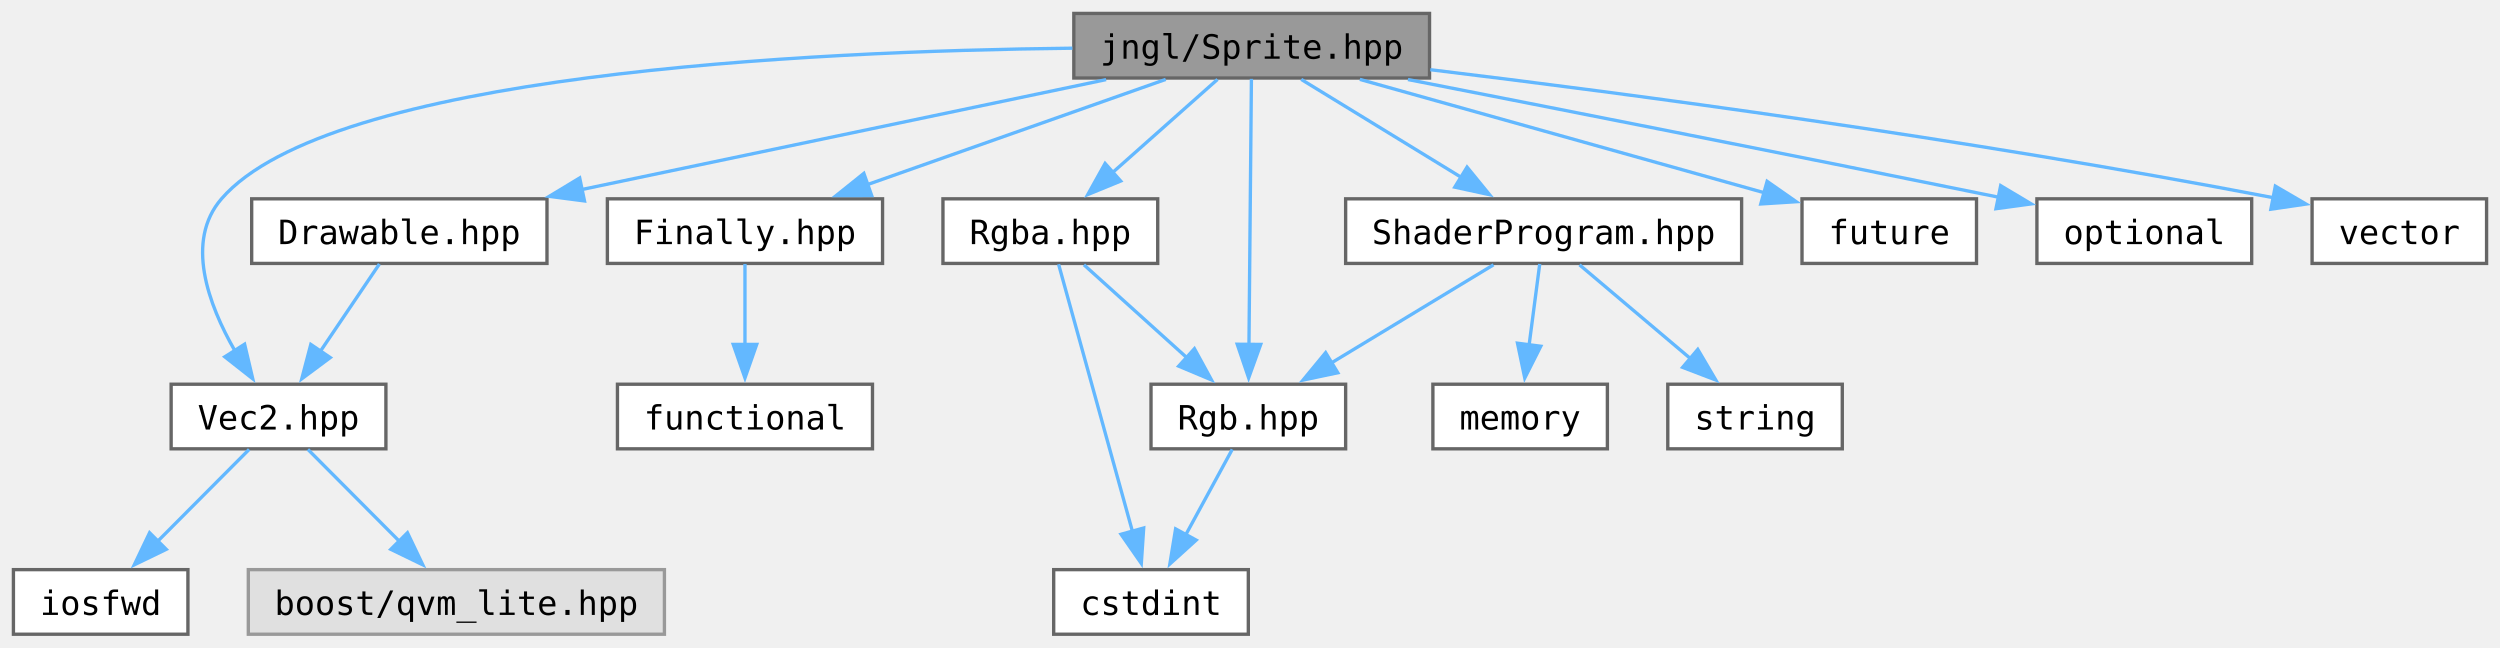
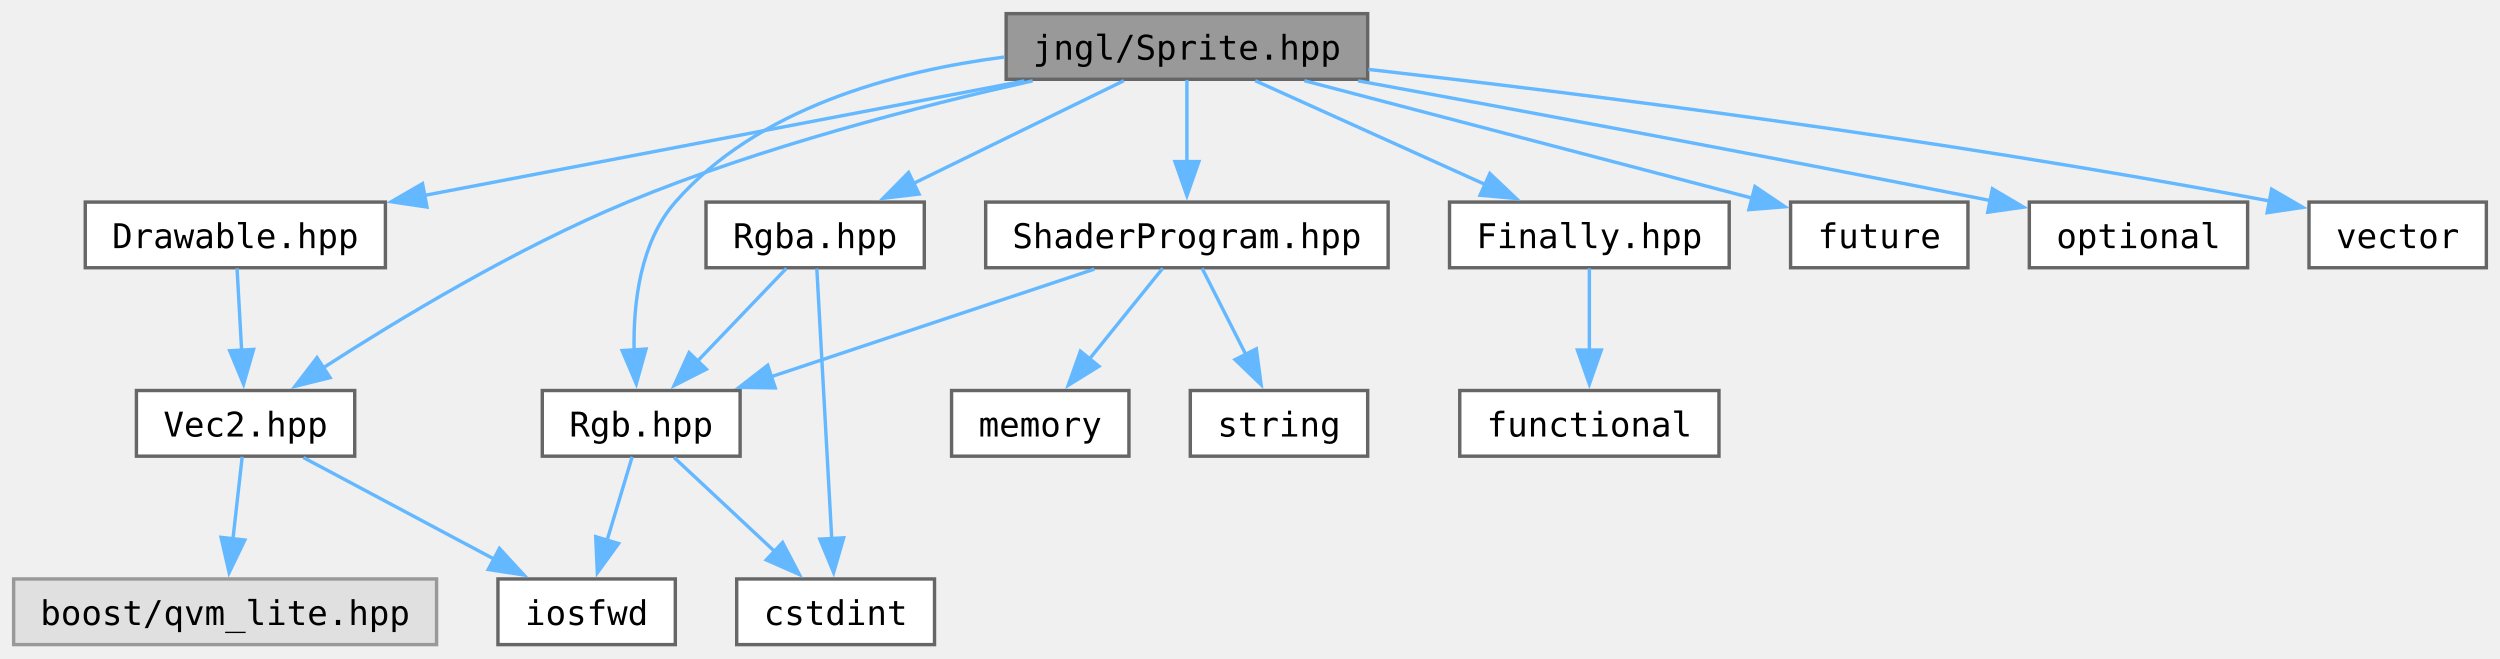
- <svg xmlns="http://www.w3.org/2000/svg" xmlns:xlink="http://www.w3.org/1999/xlink" width="745pt" height="193pt" viewBox="0.00 0.00 745.00 193.00">
+ <svg xmlns="http://www.w3.org/2000/svg" xmlns:xlink="http://www.w3.org/1999/xlink" width="733pt" height="193pt" viewBox="0.00 0.00 733.00 193.00">
  <g id="graph0" class="graph" transform="scale(1 1) rotate(0) translate(4 189)">
    <g id="Node000001" class="node">
      <g id="a_Node000001">
        <a xlink:title="Contains jngl::Sprite class and related functions.">
-           <polygon fill="#999999" stroke="#666666" points="422,-185 316,-185 316,-165.75 422,-165.75 422,-185" />
-           <text text-anchor="middle" x="369" y="-171.5" font-family="ui-monospace,monospace" font-size="10.00">jngl/Sprite.hpp</text>
+           <polygon fill="#999999" stroke="#666666" points="397,-185 291,-185 291,-165.75 397,-165.75 397,-185" />
+           <text text-anchor="middle" x="344" y="-171.5" font-family="ui-monospace,monospace" font-size="10.00">jngl/Sprite.hpp</text>
        </a>
      </g>
    </g>
    <g id="Node000002" class="node">
      <g id="a_Node000002">
        <a xlink:href="Drawable_8hpp.html" target="_top" xlink:title="Contains jngl::Drawable class.">
-           <polygon fill="white" stroke="#666666" points="159,-129.75 71,-129.75 71,-110.5 159,-110.5 159,-129.75" />
-           <text text-anchor="middle" x="115" y="-116.25" font-family="ui-monospace,monospace" font-size="10.00">Drawable.hpp</text>
+           <polygon fill="white" stroke="#666666" points="109,-129.75 21,-129.75 21,-110.5 109,-110.5 109,-129.75" />
+           <text text-anchor="middle" x="65" y="-116.25" font-family="ui-monospace,monospace" font-size="10.00">Drawable.hpp</text>
        </a>
      </g>
    </g>
    <g id="edge1_Node000001_Node000002" class="edge">
      <g id="a_edge1_Node000001_Node000002">
        <a xlink:title=" ">
-           <path fill="none" stroke="#63b8ff" d="M325.62,-165.28C282.43,-156.23 216,-142.3 169.32,-132.51" />
-           <polygon fill="#63b8ff" stroke="#63b8ff" points="170.18,-129.12 159.68,-130.49 168.75,-135.97 170.18,-129.12" />
+           <path fill="none" stroke="#63b8ff" d="M296.36,-165.28C247.59,-155.97 171.88,-141.52 120.45,-131.71" />
+           <polygon fill="#63b8ff" stroke="#63b8ff" points="121.19,-128.29 110.71,-129.85 119.88,-135.16 121.19,-128.29" />
        </a>
      </g>
    </g>
    <g id="Node000003" class="node">
      <g id="a_Node000003">
        <a xlink:href="Vec2_8hpp.html" target="_top" xlink:title="Contains jngl::Vec2 class.">
-           <polygon fill="white" stroke="#666666" points="111,-74.5 47,-74.5 47,-55.25 111,-55.25 111,-74.5" />
-           <text text-anchor="middle" x="79" y="-61" font-family="ui-monospace,monospace" font-size="10.00">Vec2.hpp</text>
-         </a>
-       </g>
-     </g>
-     <g id="edge16_Node000001_Node000003" class="edge">
-       <g id="a_edge16_Node000001_Node000003">
-         <a xlink:title=" ">
-           <path fill="none" stroke="#63b8ff" d="M315.56,-174.64C236.49,-173.77 94.16,-166.92 62,-129.75 51.11,-117.16 58.02,-98.34 66.05,-84.38" />
-           <polygon fill="#63b8ff" stroke="#63b8ff" points="68.89,-86.43 71.32,-76.12 62.99,-82.67 68.89,-86.43" />
+           <polygon fill="white" stroke="#666666" points="100,-74.5 36,-74.5 36,-55.25 100,-55.25 100,-74.5" />
+           <text text-anchor="middle" x="68" y="-61" font-family="ui-monospace,monospace" font-size="10.00">Vec2.hpp</text>
+         </a>
+       </g>
+     </g>
+     <g id="edge17_Node000001_Node000003" class="edge">
+       <g id="a_edge17_Node000001_Node000003">
+         <a xlink:title=" ">
+           <path fill="none" stroke="#63b8ff" d="M298.79,-165.31C265.27,-157.82 218.86,-145.81 180,-129.75 147.5,-116.31 112.7,-95.31 90.67,-81.09" />
+           <polygon fill="#63b8ff" stroke="#63b8ff" points="92.78,-78.28 82.49,-75.73 88.94,-84.14 92.78,-78.28" />
        </a>
      </g>
    </g>
    <g id="Node000006" class="node">
      <g id="a_Node000006">
        <a xlink:href="Finally_8hpp.html" target="_top" xlink:title="Contains jngl::Finally class.">
-           <polygon fill="white" stroke="#666666" points="259,-129.75 177,-129.75 177,-110.5 259,-110.5 259,-129.75" />
-           <text text-anchor="middle" x="218" y="-116.25" font-family="ui-monospace,monospace" font-size="10.00">Finally.hpp</text>
+           <polygon fill="white" stroke="#666666" points="503,-129.75 421,-129.75 421,-110.5 503,-110.5 503,-129.75" />
+           <text text-anchor="middle" x="462" y="-116.25" font-family="ui-monospace,monospace" font-size="10.00">Finally.hpp</text>
        </a>
      </g>
    </g>
    <g id="edge5_Node000001_Node000006" class="edge">
      <g id="a_edge5_Node000001_Node000006">
        <a xlink:title=" ">
-           <path fill="none" stroke="#63b8ff" d="M343.38,-165.34C318.98,-156.74 281.99,-143.69 254.5,-134" />
-           <polygon fill="#63b8ff" stroke="#63b8ff" points="255.76,-130.73 245.17,-130.71 253.43,-137.33 255.76,-130.73" />
+           <path fill="none" stroke="#63b8ff" d="M364.02,-165.34C382.49,-157 410.21,-144.5 431.45,-134.91" />
+           <polygon fill="#63b8ff" stroke="#63b8ff" points="432.83,-138.13 440.51,-130.83 429.95,-131.75 432.83,-138.13" />
        </a>
      </g>
    </g>
    <g id="Node000008" class="node">
      <g id="a_Node000008">
        <a xlink:href="Rgb_8hpp.html" target="_top" xlink:title="Contains jngl::Rgb class.">
-           <polygon fill="white" stroke="#666666" points="397,-74.5 339,-74.5 339,-55.25 397,-55.25 397,-74.5" />
-           <text text-anchor="middle" x="368" y="-61" font-family="ui-monospace,monospace" font-size="10.00">Rgb.hpp</text>
+           <polygon fill="white" stroke="#666666" points="213,-74.5 155,-74.5 155,-55.25 213,-55.25 213,-74.5" />
+           <text text-anchor="middle" x="184" y="-61" font-family="ui-monospace,monospace" font-size="10.00">Rgb.hpp</text>
        </a>
      </g>
    </g>
    <g id="edge7_Node000001_Node000008" class="edge">
      <g id="a_edge7_Node000001_Node000008">
        <a xlink:title=" ">
-           <path fill="none" stroke="#63b8ff" d="M368.92,-165.5C368.76,-148.25 368.41,-109.83 368.19,-86.06" />
-           <polygon fill="#63b8ff" stroke="#63b8ff" points="371.69,-86.36 368.1,-76.39 364.69,-86.42 371.69,-86.36" />
+           <path fill="none" stroke="#63b8ff" d="M290.6,-172.3C257.94,-168.1 217.96,-157.16 194,-129.75 183.7,-117.98 181.65,-100.09 181.92,-86.24" />
+           <polygon fill="#63b8ff" stroke="#63b8ff" points="185.4,-86.66 182.56,-76.46 178.42,-86.21 185.4,-86.66" />
        </a>
      </g>
    </g>
    <g id="Node000010" class="node">
      <g id="a_Node000010">
        <a xlink:href="Rgba_8hpp.html" target="_top" xlink:title="Contains jngl::Rgba class.">
-           <polygon fill="white" stroke="#666666" points="341,-129.75 277,-129.75 277,-110.5 341,-110.5 341,-129.75" />
-           <text text-anchor="middle" x="309" y="-116.25" font-family="ui-monospace,monospace" font-size="10.00">Rgba.hpp</text>
-         </a>
-       </g>
-     </g>
-     <g id="edge9_Node000001_Node000010" class="edge">
-       <g id="a_edge9_Node000001_Node000010">
-         <a xlink:title=" ">
-           <path fill="none" stroke="#63b8ff" d="M358.82,-165.34C350.24,-157.72 337.73,-146.62 327.4,-137.45" />
-           <polygon fill="#63b8ff" stroke="#63b8ff" points="329.96,-135.05 320.16,-131.03 325.32,-140.29 329.96,-135.05" />
+           <polygon fill="white" stroke="#666666" points="267,-129.75 203,-129.75 203,-110.5 267,-110.5 267,-129.75" />
+           <text text-anchor="middle" x="235" y="-116.25" font-family="ui-monospace,monospace" font-size="10.00">Rgba.hpp</text>
+         </a>
+       </g>
+     </g>
+     <g id="edge10_Node000001_Node000010" class="edge">
+       <g id="a_edge10_Node000001_Node000010">
+         <a xlink:title=" ">
+           <path fill="none" stroke="#63b8ff" d="M325.51,-165.34C308.6,-157.08 283.31,-144.73 263.76,-135.18" />
+           <polygon fill="#63b8ff" stroke="#63b8ff" points="265.46,-132.11 254.94,-130.87 262.39,-138.4 265.46,-132.11" />
        </a>
      </g>
    </g>
    <g id="Node000011" class="node">
      <g id="a_Node000011">
        <a xlink:href="ShaderProgram_8hpp.html" target="_top" xlink:title="Contains jngl::ShaderProgram class.">
-           <polygon fill="white" stroke="#666666" points="515,-129.75 397,-129.75 397,-110.5 515,-110.5 515,-129.75" />
-           <text text-anchor="middle" x="456" y="-116.25" font-family="ui-monospace,monospace" font-size="10.00">ShaderProgram.hpp</text>
-         </a>
-       </g>
-     </g>
-     <g id="edge12_Node000001_Node000011" class="edge">
-       <g id="a_edge12_Node000001_Node000011">
-         <a xlink:title=" ">
-           <path fill="none" stroke="#63b8ff" d="M383.76,-165.34C396.88,-157.31 416.32,-145.41 431.73,-135.98" />
-           <polygon fill="#63b8ff" stroke="#63b8ff" points="433.18,-139.2 439.88,-130.99 429.52,-133.23 433.18,-139.2" />
+           <polygon fill="white" stroke="#666666" points="403,-129.75 285,-129.75 285,-110.5 403,-110.5 403,-129.75" />
+           <text text-anchor="middle" x="344" y="-116.25" font-family="ui-monospace,monospace" font-size="10.00">ShaderProgram.hpp</text>
+         </a>
+       </g>
+     </g>
+     <g id="edge13_Node000001_Node000011" class="edge">
+       <g id="a_edge13_Node000001_Node000011">
+         <a xlink:title=" ">
+           <path fill="none" stroke="#63b8ff" d="M344,-165.58C344,-159.07 344,-149.92 344,-141.62" />
+           <polygon fill="#63b8ff" stroke="#63b8ff" points="347.5,-141.62 344,-131.62 340.5,-141.62 347.5,-141.62" />
        </a>
      </g>
    </g>
    <g id="Node000014" class="node">
      <g id="a_Node000014">
        <a target="_parent" xlink:href="http://en.cppreference.com/w/cpp/header/future.html" xlink:title=" ">
-           <polygon fill="white" stroke="#666666" points="585,-129.75 533,-129.75 533,-110.5 585,-110.5 585,-129.75" />
-           <text text-anchor="middle" x="559" y="-116.25" font-family="ui-monospace,monospace" font-size="10.00">future</text>
-         </a>
-       </g>
-     </g>
-     <g id="edge17_Node000001_Node000014" class="edge">
-       <g id="a_edge17_Node000001_Node000014">
-         <a xlink:title=" ">
-           <path fill="none" stroke="#63b8ff" d="M401.23,-165.34C434.67,-155.97 486.88,-141.34 521.99,-131.5" />
-           <polygon fill="#63b8ff" stroke="#63b8ff" points="522.6,-134.96 531.28,-128.89 520.71,-128.22 522.6,-134.96" />
+           <polygon fill="white" stroke="#666666" points="573,-129.75 521,-129.75 521,-110.5 573,-110.5 573,-129.75" />
+           <text text-anchor="middle" x="547" y="-116.25" font-family="ui-monospace,monospace" font-size="10.00">future</text>
+         </a>
+       </g>
+     </g>
+     <g id="edge18_Node000001_Node000014" class="edge">
+       <g id="a_edge18_Node000001_Node000014">
+         <a xlink:title=" ">
+           <path fill="none" stroke="#63b8ff" d="M378.44,-165.34C414.93,-155.77 472.36,-140.7 509.86,-130.87" />
+           <polygon fill="#63b8ff" stroke="#63b8ff" points="510.56,-134.3 519.34,-128.38 508.78,-127.53 510.56,-134.3" />
        </a>
      </g>
    </g>
    <g id="Node000015" class="node">
      <g id="a_Node000015">
        <a target="_parent" xlink:href="http://en.cppreference.com/w/cpp/header/optional.html" xlink:title=" ">
-           <polygon fill="white" stroke="#666666" points="667,-129.75 603,-129.75 603,-110.5 667,-110.5 667,-129.75" />
-           <text text-anchor="middle" x="635" y="-116.25" font-family="ui-monospace,monospace" font-size="10.00">optional</text>
-         </a>
-       </g>
-     </g>
-     <g id="edge18_Node000001_Node000015" class="edge">
-       <g id="a_edge18_Node000001_Node000015">
-         <a xlink:title=" ">
-           <path fill="none" stroke="#63b8ff" d="M415.57,-165.3C458.69,-156.86 524.91,-143.81 591.63,-130.22" />
-           <polygon fill="#63b8ff" stroke="#63b8ff" points="592.2,-133.67 601.3,-128.24 590.8,-126.81 592.2,-133.67" />
+           <polygon fill="white" stroke="#666666" points="655,-129.75 591,-129.75 591,-110.5 655,-110.5 655,-129.75" />
+           <text text-anchor="middle" x="623" y="-116.25" font-family="ui-monospace,monospace" font-size="10.00">optional</text>
+         </a>
+       </g>
+     </g>
+     <g id="edge19_Node000001_Node000015" class="edge">
+       <g id="a_edge19_Node000001_Node000015">
+         <a xlink:title=" ">
+           <path fill="none" stroke="#63b8ff" d="M394.21,-165.29C439.97,-156.94 509.73,-144.02 579.58,-130.2" />
+           <polygon fill="#63b8ff" stroke="#63b8ff" points="580.17,-133.65 589.3,-128.27 578.81,-126.78 580.17,-133.65" />
        </a>
      </g>
    </g>
    <g id="Node000016" class="node">
      <g id="a_Node000016">
        <a target="_parent" xlink:href="http://en.cppreference.com/w/cpp/header/vector.html" xlink:title=" ">
-           <polygon fill="white" stroke="#666666" points="737,-129.75 685,-129.75 685,-110.5 737,-110.5 737,-129.75" />
-           <text text-anchor="middle" x="711" y="-116.25" font-family="ui-monospace,monospace" font-size="10.00">vector</text>
-         </a>
-       </g>
-     </g>
-     <g id="edge19_Node000001_Node000016" class="edge">
-       <g id="a_edge19_Node000001_Node000016">
-         <a xlink:title=" ">
-           <path fill="none" stroke="#63b8ff" d="M422.23,-168.23C481.33,-161.06 579.74,-148.06 673.57,-130.06" />
-           <polygon fill="#63b8ff" stroke="#63b8ff" points="674.05,-133.53 683.2,-128.19 672.72,-126.66 674.05,-133.53" />
+           <polygon fill="white" stroke="#666666" points="725,-129.75 673,-129.75 673,-110.5 725,-110.5 725,-129.75" />
+           <text text-anchor="middle" x="699" y="-116.25" font-family="ui-monospace,monospace" font-size="10.00">vector</text>
+         </a>
+       </g>
+     </g>
+     <g id="edge20_Node000001_Node000016" class="edge">
+       <g id="a_edge20_Node000001_Node000016">
+         <a xlink:title=" ">
+           <path fill="none" stroke="#63b8ff" d="M397.22,-168.65C458.64,-161.67 562.9,-148.67 661.61,-130.04" />
+           <polygon fill="#63b8ff" stroke="#63b8ff" points="662.04,-133.52 671.2,-128.2 660.72,-126.64 662.04,-133.52" />
        </a>
      </g>
    </g>
    <g id="edge2_Node000002_Node000003" class="edge">
      <g id="a_edge2_Node000002_Node000003">
        <a xlink:title=" ">
-           <path fill="none" stroke="#63b8ff" d="M109.06,-110.33C104.29,-103.28 97.44,-93.15 91.48,-84.33" />
-           <polygon fill="#63b8ff" stroke="#63b8ff" points="94.42,-82.44 85.92,-76.11 88.62,-86.36 94.42,-82.44" />
+           <path fill="none" stroke="#63b8ff" d="M65.5,-110.33C65.87,-103.74 66.39,-94.46 66.86,-86.07" />
+           <polygon fill="#63b8ff" stroke="#63b8ff" points="70.34,-86.55 67.41,-76.37 63.35,-86.16 70.34,-86.55" />
        </a>
      </g>
    </g>
    <g id="Node000004" class="node">
      <g id="a_Node000004">
        <a xlink:title=" ">
-           <polygon fill="#e0e0e0" stroke="#999999" points="194,-19.25 70,-19.25 70,0 194,0 194,-19.25" />
-           <text text-anchor="middle" x="132" y="-5.75" font-family="ui-monospace,monospace" font-size="10.00">boost/qvm_lite.hpp</text>
+           <polygon fill="#e0e0e0" stroke="#999999" points="124,-19.25 0,-19.25 0,0 124,0 124,-19.25" />
+           <text text-anchor="middle" x="62" y="-5.75" font-family="ui-monospace,monospace" font-size="10.00">boost/qvm_lite.hpp</text>
        </a>
      </g>
    </g>
    <g id="edge3_Node000003_Node000004" class="edge">
      <g id="a_edge3_Node000003_Node000004">
        <a xlink:title=" ">
-           <path fill="none" stroke="#63b8ff" d="M87.75,-55.08C95.15,-47.65 105.96,-36.79 115.05,-27.66" />
-           <polygon fill="#63b8ff" stroke="#63b8ff" points="117.42,-30.24 121.99,-20.68 112.46,-25.3 117.42,-30.24" />
+           <path fill="none" stroke="#63b8ff" d="M67.01,-55.08C66.27,-48.49 65.22,-39.21 64.28,-30.82" />
+           <polygon fill="#63b8ff" stroke="#63b8ff" points="67.78,-30.66 63.18,-21.11 60.82,-31.44 67.78,-30.66" />
        </a>
      </g>
    </g>
    <g id="Node000005" class="node">
      <g id="a_Node000005">
        <a target="_parent" xlink:href="http://en.cppreference.com/w/cpp/header/iosfwd.html" xlink:title=" ">
-           <polygon fill="white" stroke="#666666" points="52,-19.25 0,-19.25 0,0 52,0 52,-19.25" />
-           <text text-anchor="middle" x="26" y="-5.75" font-family="ui-monospace,monospace" font-size="10.00">iosfwd</text>
+           <polygon fill="white" stroke="#666666" points="194,-19.25 142,-19.25 142,0 194,0 194,-19.25" />
+           <text text-anchor="middle" x="168" y="-5.75" font-family="ui-monospace,monospace" font-size="10.00">iosfwd</text>
        </a>
      </g>
    </g>
    <g id="edge4_Node000003_Node000005" class="edge">
      <g id="a_edge4_Node000003_Node000005">
        <a xlink:title=" ">
-           <path fill="none" stroke="#63b8ff" d="M70.25,-55.08C62.85,-47.65 52.04,-36.79 42.95,-27.66" />
-           <polygon fill="#63b8ff" stroke="#63b8ff" points="45.54,-25.3 36.01,-20.68 40.58,-30.24 45.54,-25.3" />
+           <path fill="none" stroke="#63b8ff" d="M84.96,-54.84C100.26,-46.69 123.03,-34.57 140.86,-25.08" />
+           <polygon fill="#63b8ff" stroke="#63b8ff" points="142.44,-28.2 149.62,-20.41 139.15,-22.02 142.44,-28.2" />
        </a>
      </g>
    </g>
    <g id="Node000007" class="node">
      <g id="a_Node000007">
        <a target="_parent" xlink:href="http://en.cppreference.com/w/cpp/header/functional.html" xlink:title=" ">
-           <polygon fill="white" stroke="#666666" points="256,-74.5 180,-74.5 180,-55.25 256,-55.25 256,-74.5" />
-           <text text-anchor="middle" x="218" y="-61" font-family="ui-monospace,monospace" font-size="10.00">functional</text>
+           <polygon fill="white" stroke="#666666" points="500,-74.5 424,-74.5 424,-55.25 500,-55.25 500,-74.5" />
+           <text text-anchor="middle" x="462" y="-61" font-family="ui-monospace,monospace" font-size="10.00">functional</text>
        </a>
      </g>
    </g>
    <g id="edge6_Node000006_Node000007" class="edge">
      <g id="a_edge6_Node000006_Node000007">
        <a xlink:title=" ">
-           <path fill="none" stroke="#63b8ff" d="M218,-110.33C218,-103.82 218,-94.67 218,-86.37" />
-           <polygon fill="#63b8ff" stroke="#63b8ff" points="221.5,-86.37 218,-76.37 214.5,-86.37 221.5,-86.37" />
+           <path fill="none" stroke="#63b8ff" d="M462,-110.33C462,-103.82 462,-94.67 462,-86.37" />
+           <polygon fill="#63b8ff" stroke="#63b8ff" points="465.5,-86.37 462,-76.37 458.5,-86.37 465.5,-86.37" />
+         </a>
+       </g>
+     </g>
+     <g id="edge9_Node000008_Node000005" class="edge">
+       <g id="a_edge9_Node000008_Node000005">
+         <a xlink:title=" ">
+           <path fill="none" stroke="#63b8ff" d="M181.36,-55.08C179.36,-48.42 176.52,-38.99 173.98,-30.53" />
+           <polygon fill="#63b8ff" stroke="#63b8ff" points="177.36,-29.63 171.14,-21.06 170.66,-31.64 177.36,-29.63" />
        </a>
      </g>
    </g>
    <g id="Node000009" class="node">
      <g id="a_Node000009">
        <a target="_parent" xlink:href="http://en.cppreference.com/w/cpp/header/cstdint.html" xlink:title=" ">
-           <polygon fill="white" stroke="#666666" points="368,-19.25 310,-19.25 310,0 368,0 368,-19.25" />
-           <text text-anchor="middle" x="339" y="-5.75" font-family="ui-monospace,monospace" font-size="10.00">cstdint</text>
+           <polygon fill="white" stroke="#666666" points="270,-19.25 212,-19.25 212,0 270,0 270,-19.25" />
+           <text text-anchor="middle" x="241" y="-5.75" font-family="ui-monospace,monospace" font-size="10.00">cstdint</text>
        </a>
      </g>
    </g>
    <g id="edge8_Node000008_Node000009" class="edge">
      <g id="a_edge8_Node000008_Node000009">
        <a xlink:title=" ">
-           <path fill="none" stroke="#63b8ff" d="M363.21,-55.08C359.46,-48.19 354.09,-38.34 349.37,-29.66" />
-           <polygon fill="#63b8ff" stroke="#63b8ff" points="352.47,-28.05 344.62,-20.94 346.33,-31.39 352.47,-28.05" />
-         </a>
-       </g>
-     </g>
-     <g id="edge10_Node000010_Node000008" class="edge">
-       <g id="a_edge10_Node000010_Node000008">
-         <a xlink:title=" ">
-           <path fill="none" stroke="#63b8ff" d="M319.01,-110.09C327.37,-102.55 339.5,-91.6 349.6,-82.48" />
-           <polygon fill="#63b8ff" stroke="#63b8ff" points="351.94,-85.09 357.02,-75.79 347.25,-79.89 351.94,-85.09" />
-         </a>
-       </g>
-     </g>
-     <g id="edge11_Node000010_Node000009" class="edge">
-       <g id="a_edge11_Node000010_Node000009">
-         <a xlink:title=" ">
-           <path fill="none" stroke="#63b8ff" d="M311.46,-110.25C316.25,-92.92 326.94,-54.23 333.51,-30.49" />
-           <polygon fill="#63b8ff" stroke="#63b8ff" points="336.82,-31.66 336.11,-21.09 330.07,-29.79 336.82,-31.66" />
-         </a>
-       </g>
-     </g>
-     <g id="edge13_Node000011_Node000008" class="edge">
-       <g id="a_edge13_Node000011_Node000008">
-         <a xlink:title=" ">
-           <path fill="none" stroke="#63b8ff" d="M441.07,-110.09C427.8,-102.06 408.13,-90.16 392.55,-80.73" />
-           <polygon fill="#63b8ff" stroke="#63b8ff" points="394.66,-77.92 384.3,-75.74 391.04,-83.91 394.66,-77.92" />
+           <path fill="none" stroke="#63b8ff" d="M193.67,-54.84C201.74,-47.3 213.47,-36.35 223.22,-27.23" />
+           <polygon fill="#63b8ff" stroke="#63b8ff" points="225.45,-29.94 230.37,-20.56 220.67,-24.83 225.45,-29.94" />
+         </a>
+       </g>
+     </g>
+     <g id="edge11_Node000010_Node000008" class="edge">
+       <g id="a_edge11_Node000010_Node000008">
+         <a xlink:title=" ">
+           <path fill="none" stroke="#63b8ff" d="M226.58,-110.33C219.46,-102.9 209.06,-92.04 200.31,-82.91" />
+           <polygon fill="#63b8ff" stroke="#63b8ff" points="203.1,-80.75 193.65,-75.95 198.04,-85.6 203.1,-80.75" />
+         </a>
+       </g>
+     </g>
+     <g id="edge12_Node000010_Node000009" class="edge">
+       <g id="a_edge12_Node000010_Node000009">
+         <a xlink:title=" ">
+           <path fill="none" stroke="#63b8ff" d="M235.49,-110.25C236.44,-93 238.57,-54.58 239.88,-30.81" />
+           <polygon fill="#63b8ff" stroke="#63b8ff" points="243.36,-31.32 240.42,-21.14 236.37,-30.93 243.36,-31.32" />
+         </a>
+       </g>
+     </g>
+     <g id="edge14_Node000011_Node000008" class="edge">
+       <g id="a_edge14_Node000011_Node000008">
+         <a xlink:title=" ">
+           <path fill="none" stroke="#63b8ff" d="M316.86,-110.09C290.77,-101.41 251.1,-88.21 221.9,-78.49" />
+           <polygon fill="#63b8ff" stroke="#63b8ff" points="223.3,-75.27 212.71,-75.43 221.09,-81.91 223.3,-75.27" />
        </a>
      </g>
    </g>
    <g id="Node000012" class="node">
      <g id="a_Node000012">
        <a target="_parent" xlink:href="http://en.cppreference.com/w/cpp/header/memory.html" xlink:title=" ">
-           <polygon fill="white" stroke="#666666" points="475,-74.5 423,-74.5 423,-55.25 475,-55.25 475,-74.5" />
-           <text text-anchor="middle" x="449" y="-61" font-family="ui-monospace,monospace" font-size="10.00">memory</text>
-         </a>
-       </g>
-     </g>
-     <g id="edge14_Node000011_Node000012" class="edge">
-       <g id="a_edge14_Node000011_Node000012">
-         <a xlink:title=" ">
-           <path fill="none" stroke="#63b8ff" d="M454.84,-110.33C453.98,-103.74 452.76,-94.46 451.66,-86.07" />
-           <polygon fill="#63b8ff" stroke="#63b8ff" points="455.15,-85.82 450.38,-76.36 448.21,-86.73 455.15,-85.82" />
+           <polygon fill="white" stroke="#666666" points="327,-74.5 275,-74.5 275,-55.25 327,-55.25 327,-74.5" />
+           <text text-anchor="middle" x="301" y="-61" font-family="ui-monospace,monospace" font-size="10.00">memory</text>
+         </a>
+       </g>
+     </g>
+     <g id="edge15_Node000011_Node000012" class="edge">
+       <g id="a_edge15_Node000011_Node000012">
+         <a xlink:title=" ">
+           <path fill="none" stroke="#63b8ff" d="M336.9,-110.33C331.08,-103.13 322.67,-92.71 315.44,-83.76" />
+           <polygon fill="#63b8ff" stroke="#63b8ff" points="318.21,-81.62 309.21,-76.04 312.77,-86.02 318.21,-81.62" />
        </a>
      </g>
    </g>
    <g id="Node000013" class="node">
      <g id="a_Node000013">
        <a target="_parent" xlink:href="http://en.cppreference.com/w/cpp/header/string.html" xlink:title=" ">
-           <polygon fill="white" stroke="#666666" points="545,-74.5 493,-74.5 493,-55.25 545,-55.25 545,-74.5" />
-           <text text-anchor="middle" x="519" y="-61" font-family="ui-monospace,monospace" font-size="10.00">string</text>
-         </a>
-       </g>
-     </g>
-     <g id="edge15_Node000011_Node000013" class="edge">
-       <g id="a_edge15_Node000011_Node000013">
-         <a xlink:title=" ">
-           <path fill="none" stroke="#63b8ff" d="M466.69,-110.09C475.7,-102.47 488.83,-91.37 499.68,-82.2" />
-           <polygon fill="#63b8ff" stroke="#63b8ff" points="501.94,-84.88 507.31,-75.75 497.42,-79.53 501.94,-84.88" />
+           <polygon fill="white" stroke="#666666" points="397,-74.5 345,-74.5 345,-55.25 397,-55.25 397,-74.5" />
+           <text text-anchor="middle" x="371" y="-61" font-family="ui-monospace,monospace" font-size="10.00">string</text>
+         </a>
+       </g>
+     </g>
+     <g id="edge16_Node000011_Node000013" class="edge">
+       <g id="a_edge16_Node000011_Node000013">
+         <a xlink:title=" ">
+           <path fill="none" stroke="#63b8ff" d="M348.46,-110.33C351.95,-103.44 356.95,-93.59 361.35,-84.91" />
+           <polygon fill="#63b8ff" stroke="#63b8ff" points="364.36,-86.71 365.76,-76.21 358.12,-83.55 364.36,-86.71" />
        </a>
      </g>
    </g>
  </g>
</svg>
